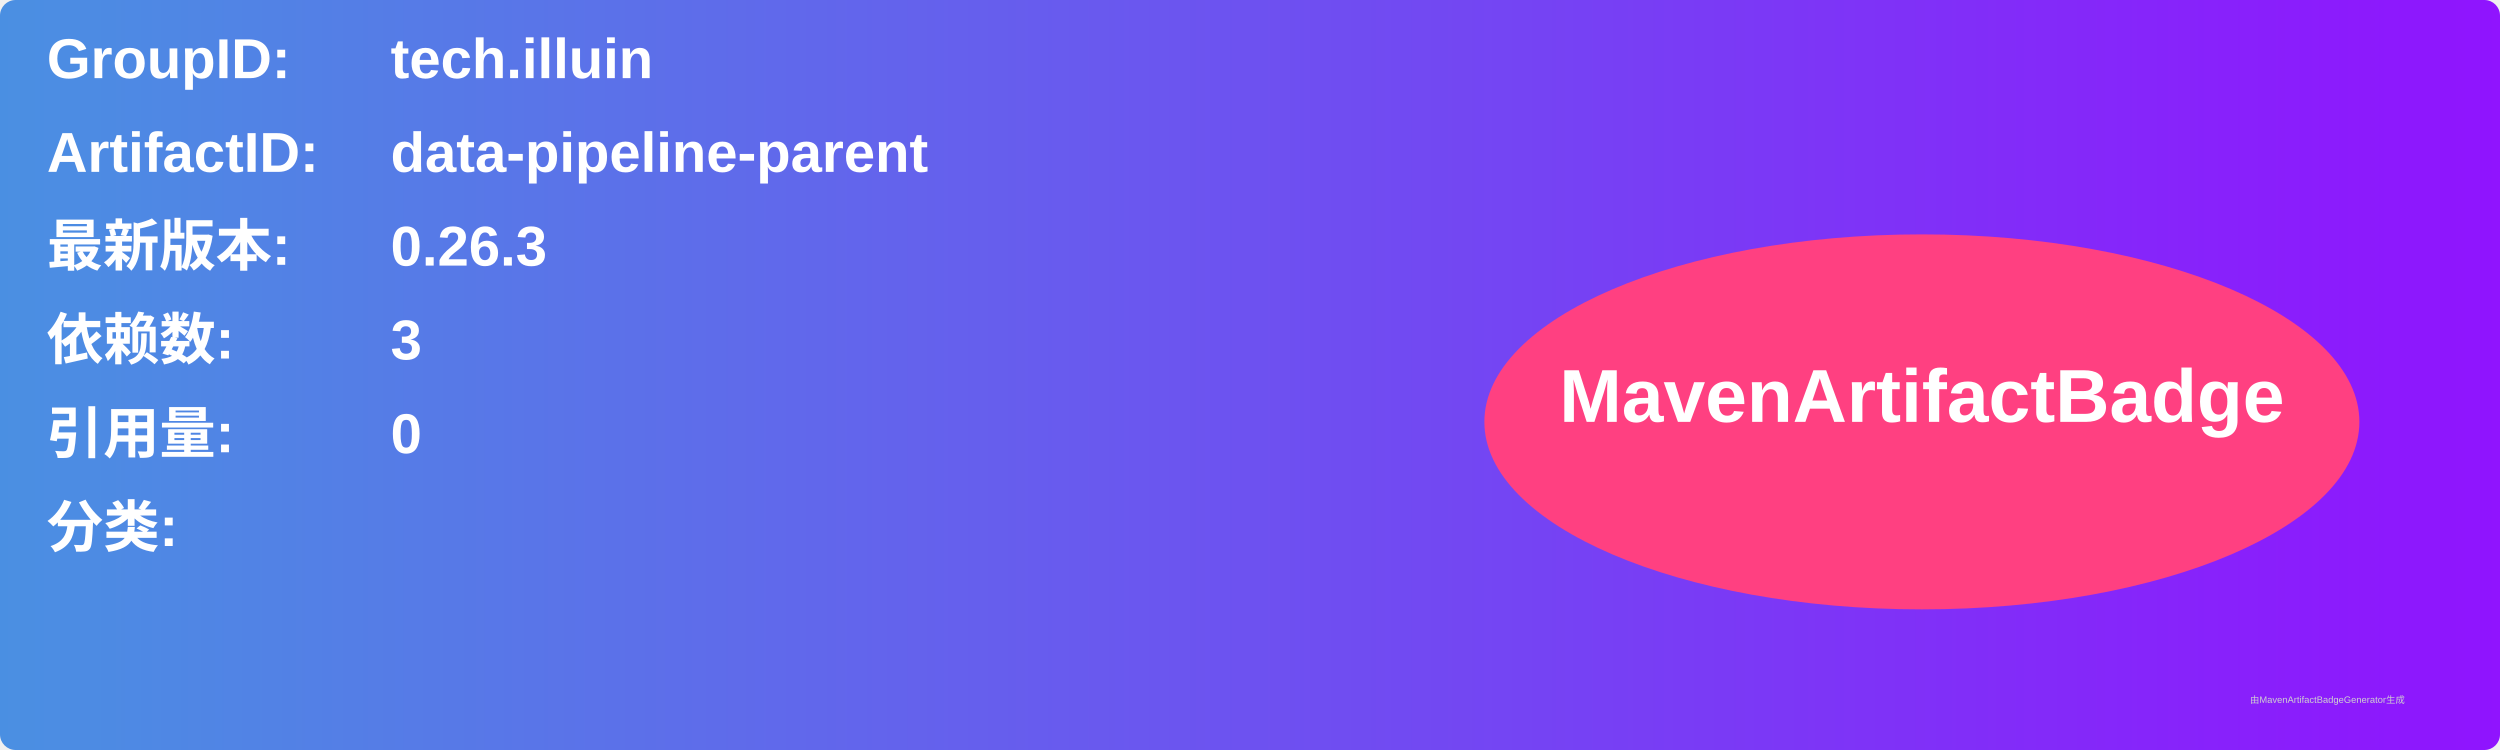
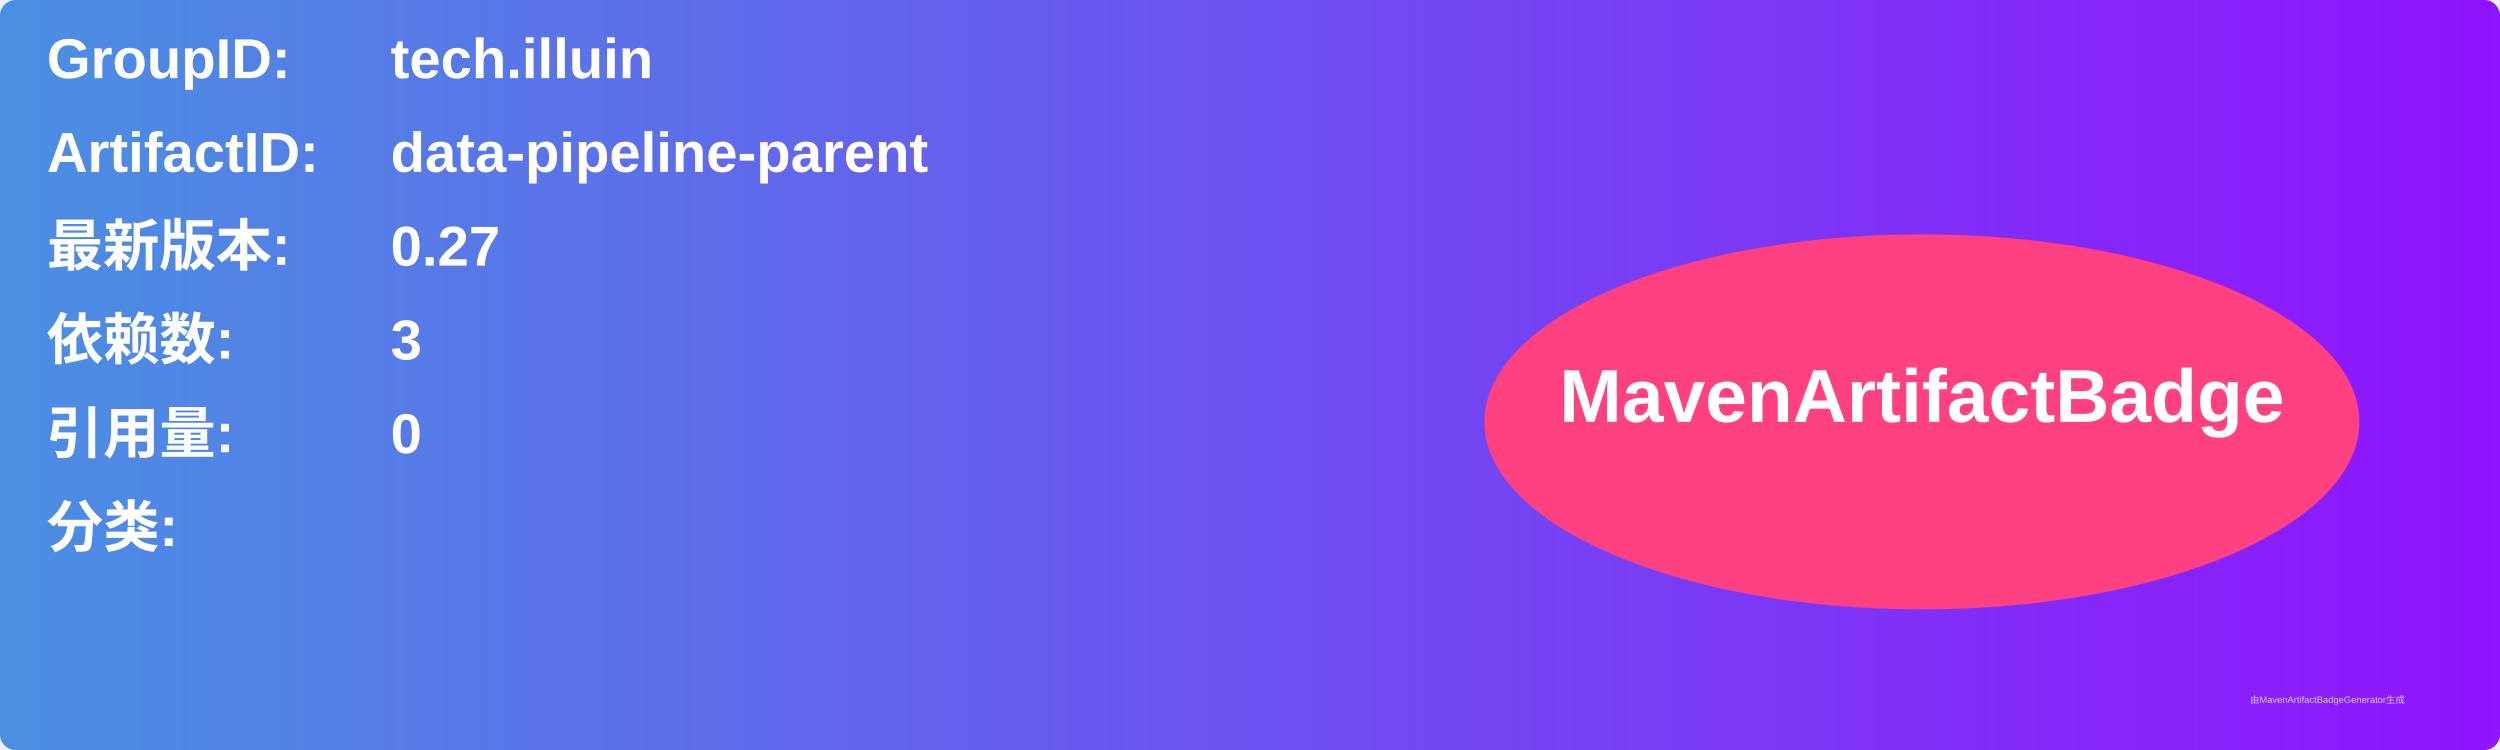
<svg xmlns="http://www.w3.org/2000/svg" width="800" height="240" viewBox="0 0 800 240">
  <linearGradient id="grad" x1="0%" y1="0%" x2="100%" y2="0%">
    <stop offset="0%" stop-color="#4a90e2" />
    <stop offset="100%" stop-color="#9013fe" />
  </linearGradient>
  <rect width="100%" height="100%" rx="5" ry="5" fill="url(#grad)" />
  <g transform="translate(15, 15)">
    <text x="0" y="10" font-family="Arial" font-size="18" fill="white" font-weight="bold" width="260">GroupID:</text>
    <text x="110" y="10" font-family="Arial" font-size="18" fill="white" font-weight="bold" width="460">tech.illuin</text>
    <text x="0" y="40" font-family="Arial" font-size="18" fill="white" font-weight="bold" width="260">ArtifactID:</text>
    <text x="110" y="40" font-family="Arial" font-size="18" fill="white" font-weight="bold" width="460">data-pipeline-parent</text>
    <text x="0" y="70" font-family="Arial" font-size="18" fill="white" font-weight="bold">最新版本:</text>
    <text x="110" y="70" font-family="Arial" font-size="18" fill="white" font-weight="bold">
-       <tspan font-weight="bold">0.26.3</tspan>
+       <tspan font-weight="bold">0.27</tspan>
    </text>
    <text x="0" y="100" font-family="Arial" font-size="18" fill="white" font-weight="bold">依赖数: </text>
    <text x="110" y="100" font-family="Arial" font-size="18" fill="white">
      <tspan font-weight="bold">3</tspan>
    </text>
    <text x="0" y="130" font-family="Arial" font-size="18" fill="white" font-weight="bold">引用量: </text>
    <text x="110" y="130" font-family="Arial" font-size="18" fill="white">
      <tspan font-weight="bold">0</tspan>
    </text>
    <text x="0" y="160" font-family="Arial" font-size="18" fill="white" font-weight="bold">分类:</text>
    <text x="10" y="190" font-family="Arial" font-size="10" fill="white">
      <tspan font-weight="bold" />
    </text>
    <ellipse cx="600" cy="120" rx="140" ry="60" fill="#ff4081" />
    <text x="600" y="120" text-anchor="middle" font-family="Arial" font-size="24" fill="white" font-weight="bold">MavenArtifactBadge</text>
  </g>
  <text x="720" y="225" font-family="Arial" font-size="3" fill="#d0d0d0">由MavenArtifactBadgeGenerator生成</text>
</svg>
